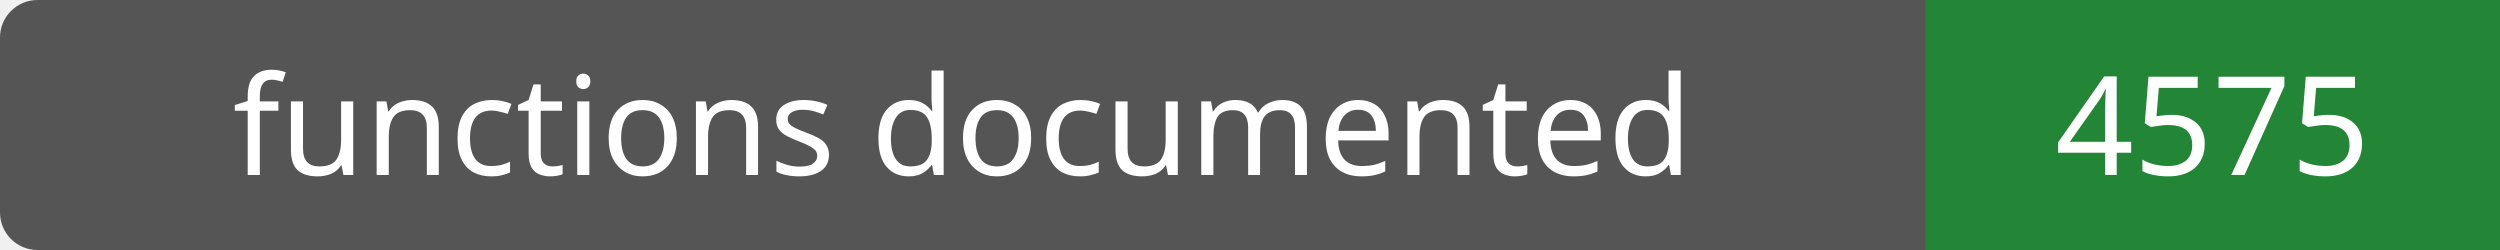
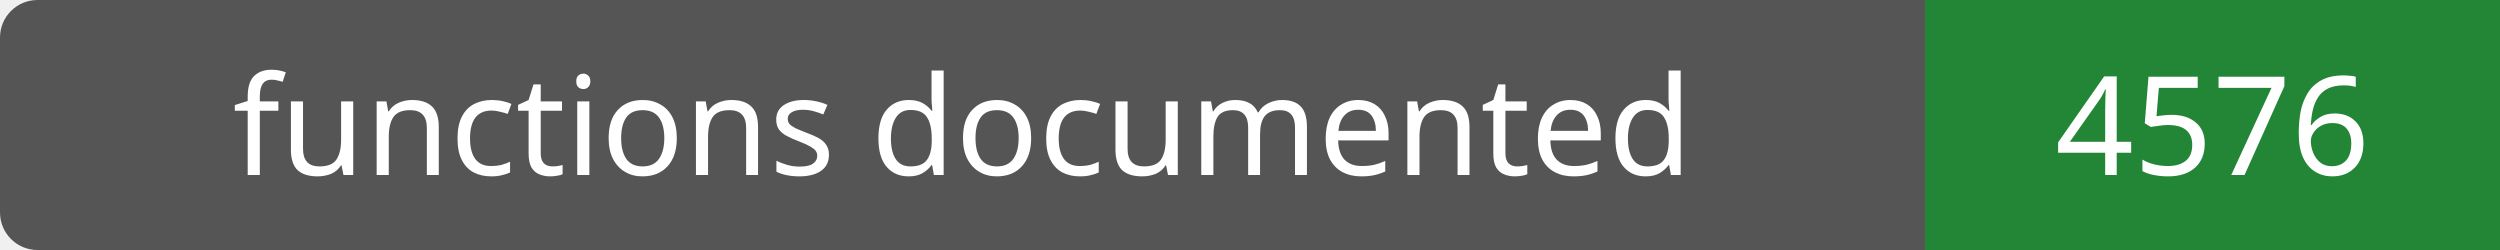
- <svg xmlns="http://www.w3.org/2000/svg" width="200" height="20" role="img" aria-label="functions documented: 4575">
+ <svg xmlns="http://www.w3.org/2000/svg" width="200" height="20" role="img" aria-label="functions documented: 4576">
  <rect width="200" height="20" rx="3" fill="#555" />
  <path fill="#238636" d="M154 0h46v20H154z" />
  <g fill="#fff" text-anchor="middle" font-family="Verdana,sans-serif" font-size="11">
    <text x="77.0" y="14">functions documented</text>
-     <text x="177.0" y="14">4575</text>
+     <text x="177.0" y="14">4576</text>
  </g>
</svg>
